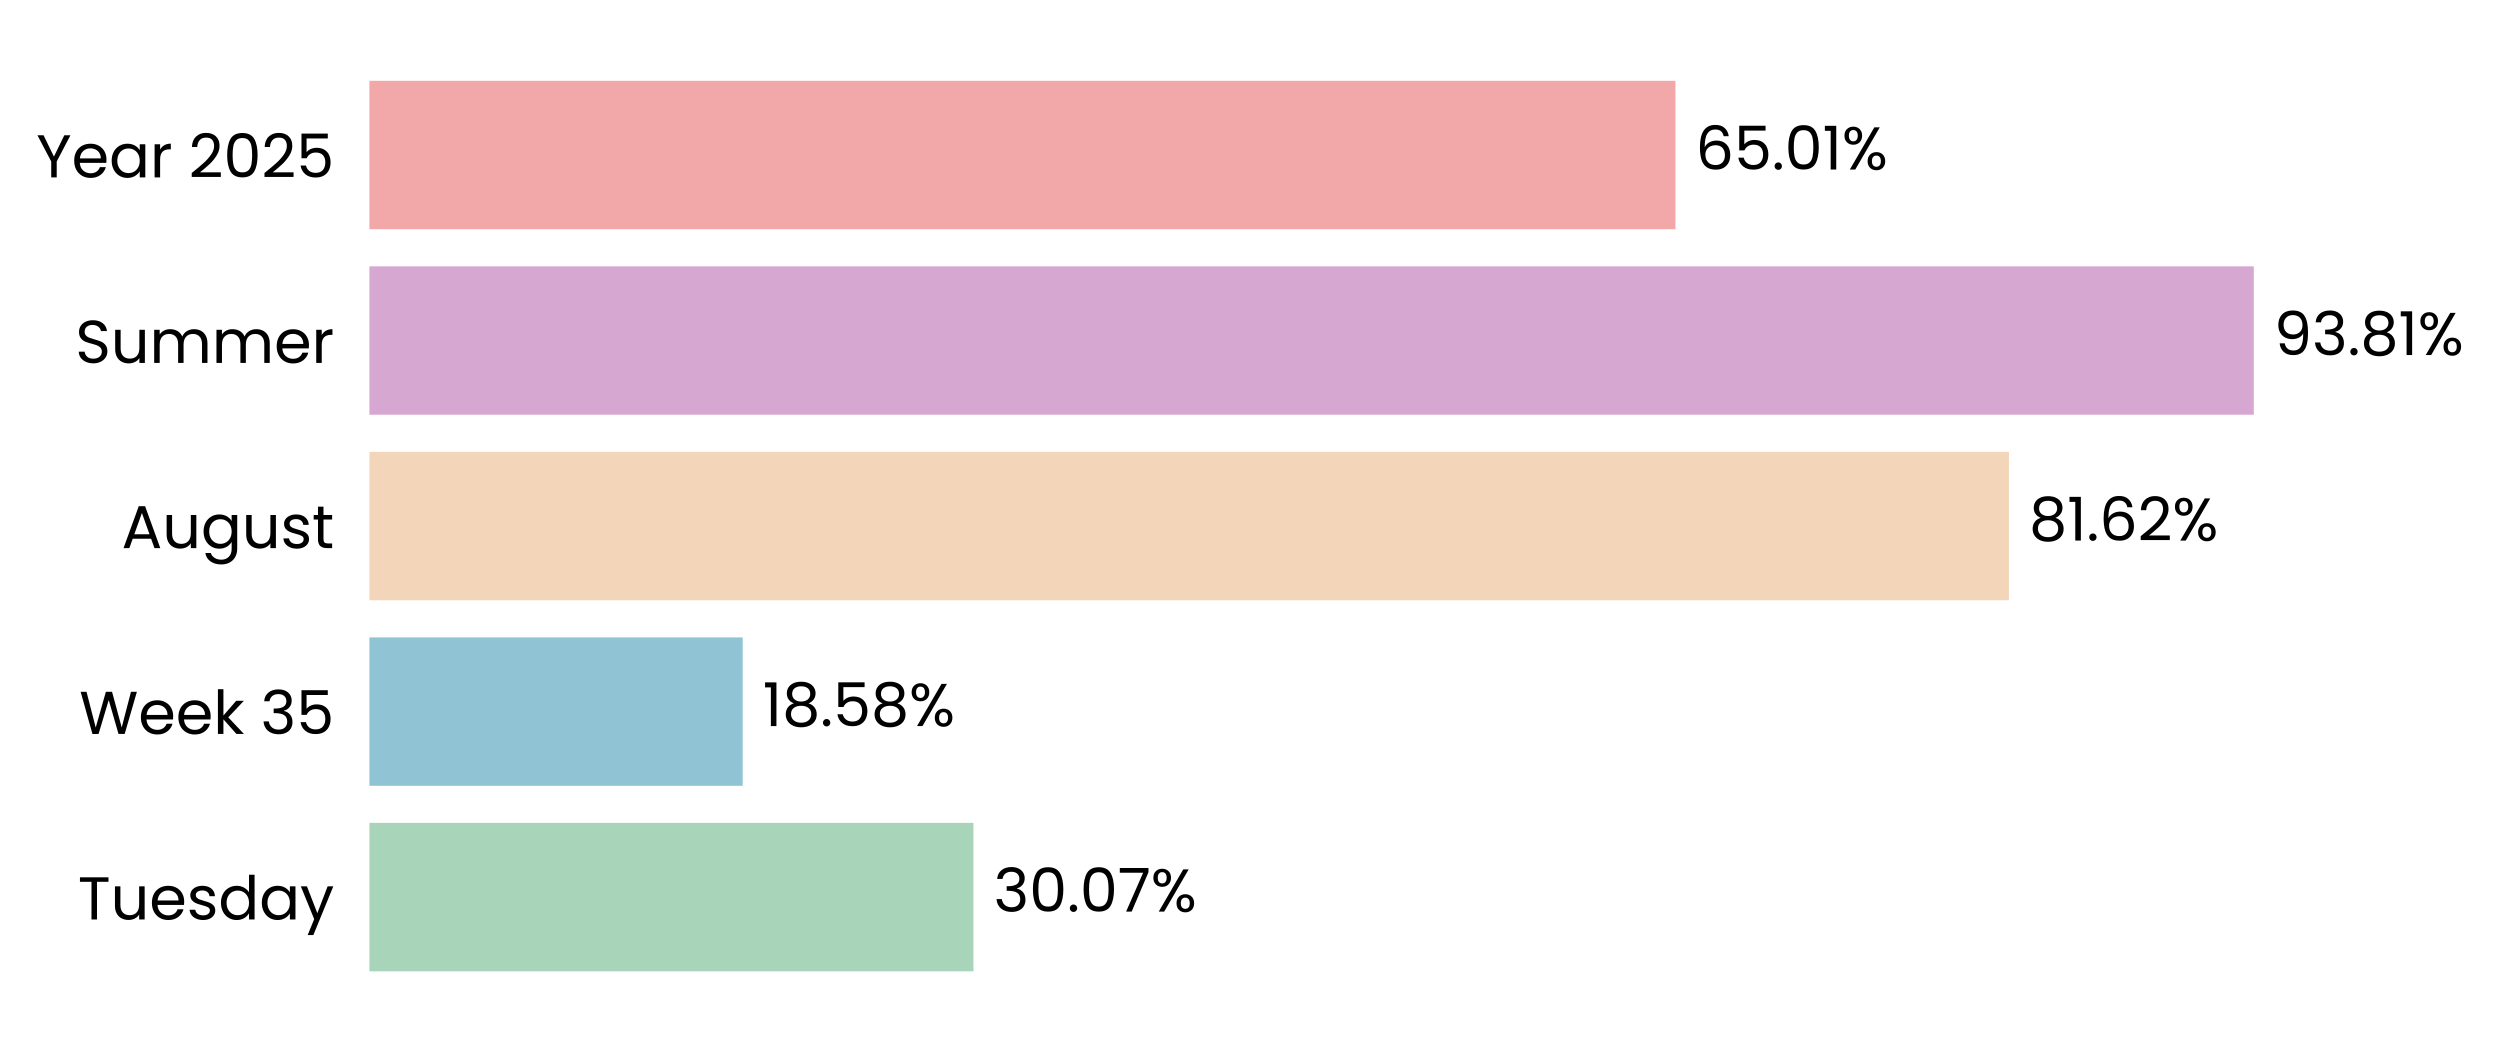
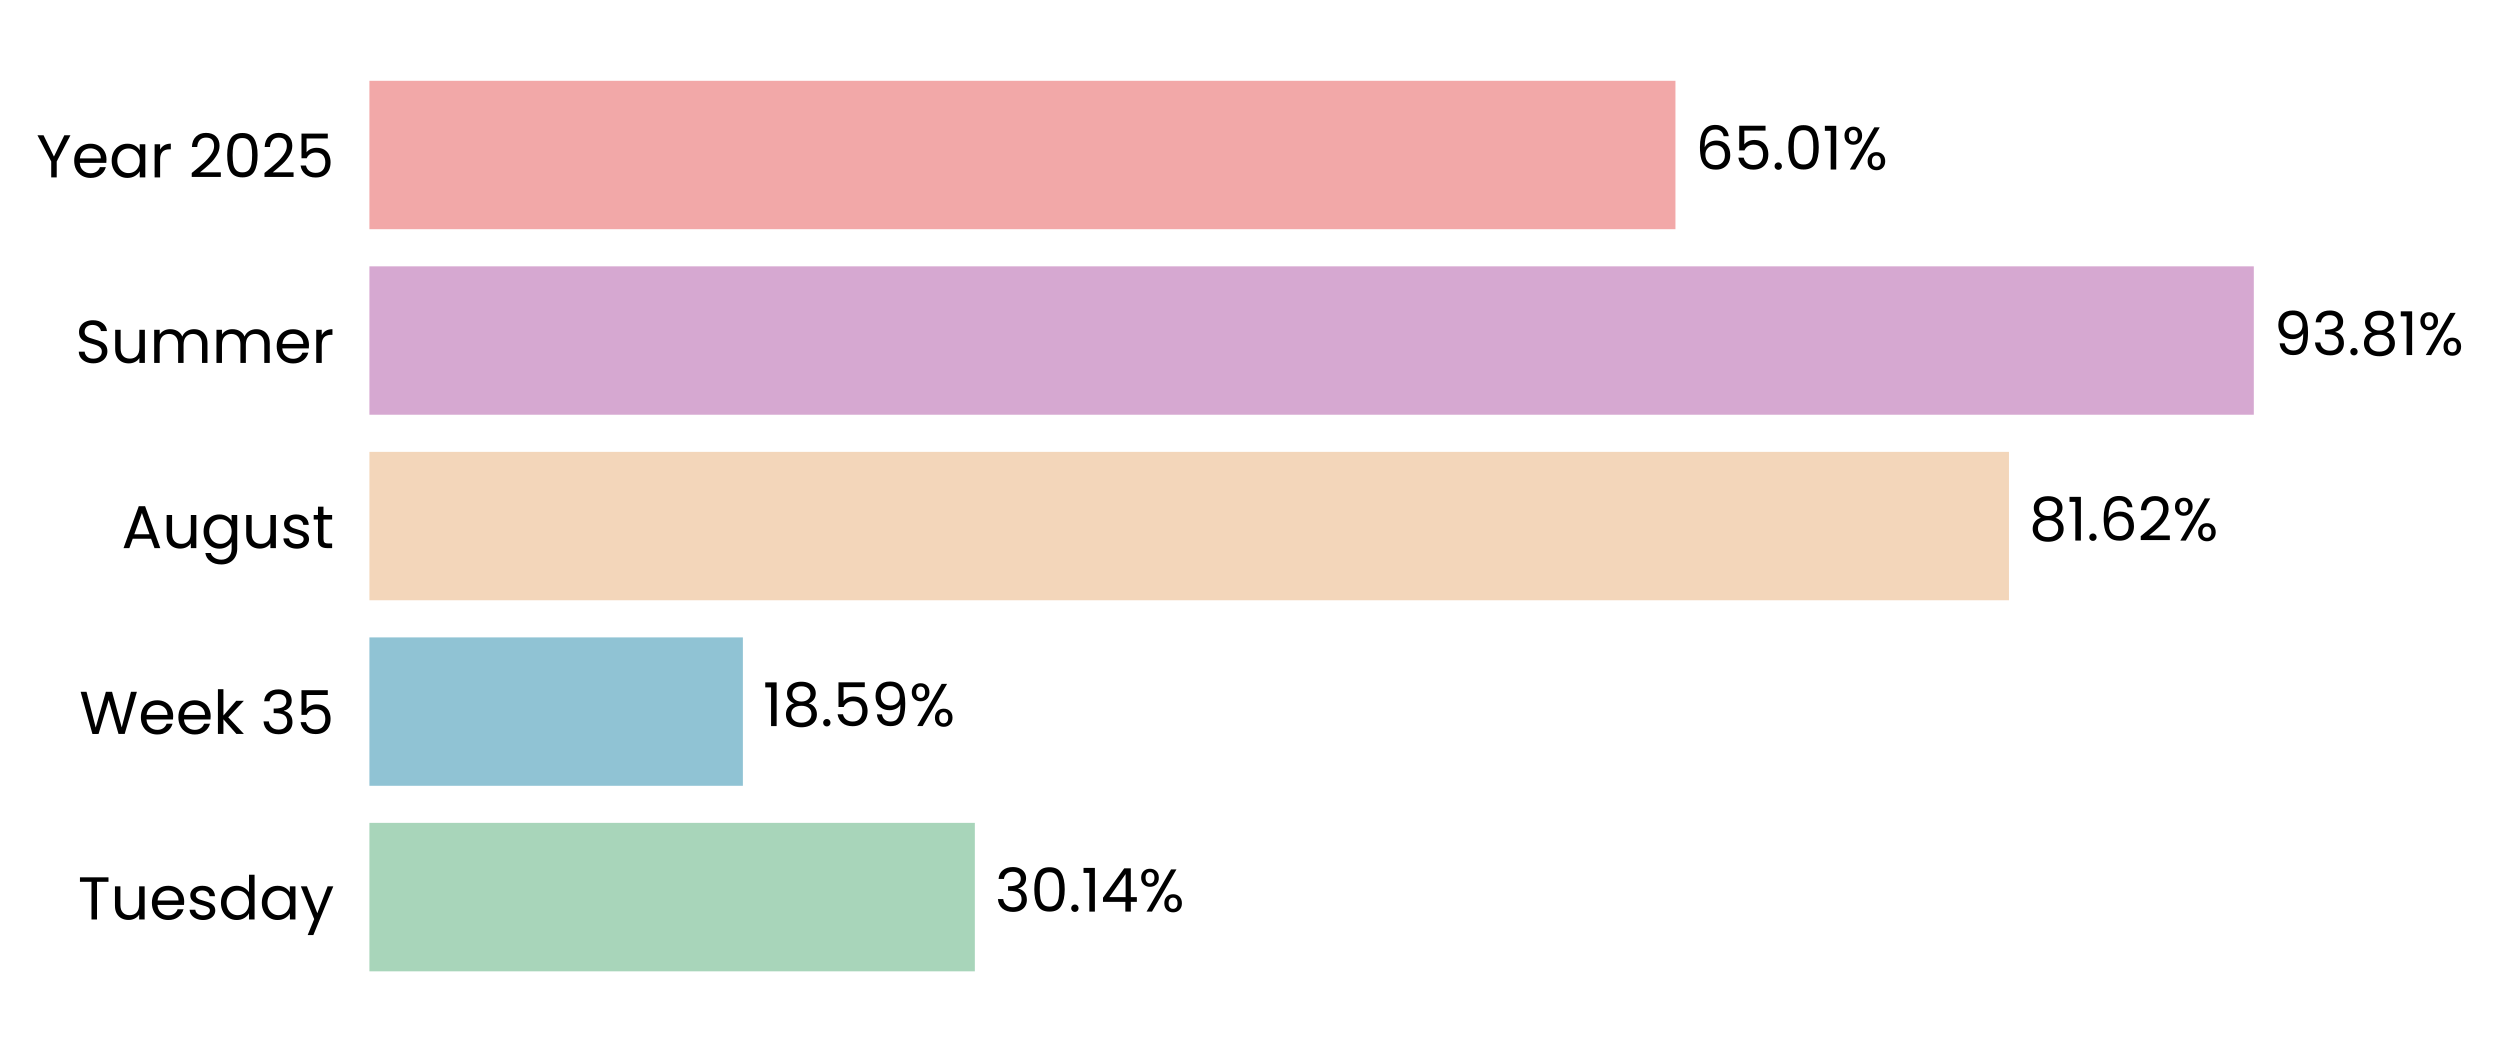
<svg xmlns="http://www.w3.org/2000/svg" xmlns:xlink="http://www.w3.org/1999/xlink" width="496.141pt" height="208.8pt" viewBox="0 0 496.141 208.8" version="1.1">
  <defs>
    <style type="text/css">*{stroke-linejoin: round; stroke-linecap: butt}</style>
  </defs>
  <g id="figure_1">
    <g id="patch_1">
      <path d="M 0 208.8  L 496.141 208.8  L 496.141 0  L 0 0  L 0 208.8  z " style="fill: none" />
    </g>
    <g id="axes_1">
      <g id="patch_2">
-         <path d="M 73.311 201.6  L 471.983 201.6  L 471.983 7.2  L 73.311 7.2  L 73.311 201.6  z " style="fill: none" />
+         <path d="M 73.311 201.6  L 471.98 201.6  L 471.98 7.2  L 73.311 7.2  L 73.311 201.6  z " style="fill: none" />
      </g>
      <g id="patch_3">
-         <path d="M 73.311 192.764  L 193.189 192.764  L 193.189 163.309  L 73.311 163.309  z " clip-path="url(#pcf9a0489ff)" style="fill: #a8d5ba" />
+         <path d="M 73.311 192.764  L 193.465 192.764  L 193.465 163.309  L 73.311 163.309  z " clip-path="url(#p70121105af)" style="fill: #a8d5ba" />
      </g>
      <g id="patch_4">
-         <path d="M 73.311 155.945  L 147.39 155.945  L 147.39 126.491  L 73.311 126.491  z " clip-path="url(#pcf9a0489ff)" style="fill: #90c3d4" />
+         <path d="M 73.311 155.945  L 147.429 155.945  L 147.429 126.491  L 73.311 126.491  z " clip-path="url(#p70121105af)" style="fill: #90c3d4" />
      </g>
      <g id="patch_5">
-         <path d="M 73.311 119.127  L 398.687 119.127  L 398.687 89.673  L 73.311 89.673  z " clip-path="url(#pcf9a0489ff)" style="fill: #f3d6ba" />
+         <path d="M 73.311 119.127  L 398.694 119.127  L 398.694 89.673  L 73.311 89.673  z " clip-path="url(#p70121105af)" style="fill: #f3d6ba" />
      </g>
      <g id="patch_6">
-         <path d="M 73.311 82.309  L 447.285 82.309  L 447.285 52.855  L 73.311 52.855  z " clip-path="url(#pcf9a0489ff)" style="fill: #d6a8d1" />
+         <path d="M 73.311 82.309  L 447.285 82.309  L 447.285 52.855  L 73.311 52.855  z " clip-path="url(#p70121105af)" style="fill: #d6a8d1" />
      </g>
      <g id="patch_7">
-         <path d="M 73.311 45.491  L 332.503 45.491  L 332.503 16.036  L 73.311 16.036  z " clip-path="url(#pcf9a0489ff)" style="fill: #f2a8a8" />
+         <path d="M 73.311 45.491  L 332.502 45.491  L 332.502 16.036  L 73.311 16.036  z " clip-path="url(#p70121105af)" style="fill: #f2a8a8" />
      </g>
      <g id="matplotlib.axis_1">
        <g id="ytick_1">
          <g id="text_1">
            <g transform="translate(15.4575 182.4764) scale(0.12 -0.12)">
              <defs>
                <path id="Poppins-Regular-54" d="M 3238 4461  L 3238 3987  L 2022 3987  L 2022 0  L 1440 0  L 1440 3987  L 218 3987  L 218 4461  L 3238 4461  z " transform="scale(0.015625)" />
                <path id="Poppins-Regular-75" d="M 3603 3507  L 3603 0  L 3021 0  L 3021 518  Q 2854 250 2556 99  Q 2259 -51 1901 -51  Q 1491 -51 1164 118  Q 838 288 649 627  Q 461 966 461 1453  L 461 3507  L 1037 3507  L 1037 1530  Q 1037 1011 1299 732  Q 1562 454 2016 454  Q 2483 454 2752 742  Q 3021 1030 3021 1581  L 3021 3507  L 3603 3507  z " transform="scale(0.015625)" />
                <path id="Poppins-Regular-65" d="M 3693 1888  Q 3693 1722 3674 1536  L 870 1536  Q 902 1018 1225 726  Q 1549 435 2010 435  Q 2387 435 2640 611  Q 2893 787 2995 1082  L 3622 1082  Q 3482 576 3059 259  Q 2637 -58 2010 -58  Q 1510 -58 1116 166  Q 723 390 499 803  Q 275 1216 275 1760  Q 275 2304 492 2713  Q 710 3123 1104 3344  Q 1498 3565 2010 3565  Q 2509 3565 2893 3347  Q 3277 3130 3485 2749  Q 3693 2368 3693 1888  z M 3091 2010  Q 3091 2342 2944 2582  Q 2797 2822 2544 2947  Q 2291 3072 1984 3072  Q 1542 3072 1232 2790  Q 922 2509 877 2010  L 3091 2010  z " transform="scale(0.015625)" />
                <path id="Poppins-Regular-73" d="M 1734 -58  Q 1331 -58 1011 80  Q 691 218 505 464  Q 320 710 301 1030  L 902 1030  Q 928 768 1149 601  Q 1370 435 1728 435  Q 2061 435 2253 582  Q 2445 730 2445 954  Q 2445 1184 2240 1296  Q 2035 1408 1606 1517  Q 1216 1619 969 1724  Q 723 1830 547 2038  Q 371 2246 371 2586  Q 371 2854 531 3078  Q 691 3302 985 3433  Q 1280 3565 1658 3565  Q 2240 3565 2598 3270  Q 2957 2976 2982 2464  L 2400 2464  Q 2381 2739 2179 2905  Q 1978 3072 1638 3072  Q 1325 3072 1139 2937  Q 954 2803 954 2586  Q 954 2413 1066 2301  Q 1178 2189 1347 2121  Q 1517 2054 1818 1971  Q 2195 1869 2432 1769  Q 2669 1670 2838 1472  Q 3008 1274 3014 954  Q 3014 666 2854 435  Q 2694 205 2403 73  Q 2112 -58 1734 -58  z " transform="scale(0.015625)" />
                <path id="Poppins-Regular-64" d="M 275 1766  Q 275 2304 492 2710  Q 710 3117 1091 3341  Q 1472 3565 1946 3565  Q 2355 3565 2707 3376  Q 3059 3187 3245 2880  L 3245 4736  L 3834 4736  L 3834 0  L 3245 0  L 3245 659  Q 3072 346 2733 144  Q 2394 -58 1939 -58  Q 1472 -58 1091 172  Q 710 403 492 819  Q 275 1235 275 1766  z M 3245 1760  Q 3245 2157 3085 2451  Q 2925 2746 2653 2902  Q 2381 3059 2054 3059  Q 1728 3059 1459 2905  Q 1190 2752 1030 2457  Q 870 2163 870 1766  Q 870 1363 1030 1065  Q 1190 768 1459 611  Q 1728 454 2054 454  Q 2381 454 2653 611  Q 2925 768 3085 1065  Q 3245 1363 3245 1760  z " transform="scale(0.015625)" />
                <path id="Poppins-Regular-61" d="M 275 1766  Q 275 2304 492 2710  Q 710 3117 1091 3341  Q 1472 3565 1939 3565  Q 2400 3565 2739 3366  Q 3078 3168 3245 2867  L 3245 3507  L 3834 3507  L 3834 0  L 3245 0  L 3245 653  Q 3072 346 2729 144  Q 2387 -58 1933 -58  Q 1466 -58 1088 172  Q 710 403 492 819  Q 275 1235 275 1766  z M 3245 1760  Q 3245 2157 3085 2451  Q 2925 2746 2653 2902  Q 2381 3059 2054 3059  Q 1728 3059 1459 2905  Q 1190 2752 1030 2457  Q 870 2163 870 1766  Q 870 1363 1030 1065  Q 1190 768 1459 611  Q 1728 454 2054 454  Q 2381 454 2653 611  Q 2925 768 3085 1065  Q 3245 1363 3245 1760  z " transform="scale(0.015625)" />
                <path id="Poppins-Regular-79" d="M 3514 3507  L 1402 -1651  L 800 -1651  L 1491 38  L 77 3507  L 723 3507  L 1824 666  L 2912 3507  L 3514 3507  z " transform="scale(0.015625)" />
              </defs>
              <use xlink:href="#Poppins-Regular-54" />
              <use xlink:href="#Poppins-Regular-75" transform="translate(54.09999 0)" />
              <use xlink:href="#Poppins-Regular-65" transform="translate(118.1 0)" />
              <use xlink:href="#Poppins-Regular-73" transform="translate(180.1 0)" />
              <use xlink:href="#Poppins-Regular-64" transform="translate(232.3 0)" />
              <use xlink:href="#Poppins-Regular-61" transform="translate(299.8999 0)" />
              <use xlink:href="#Poppins-Regular-79" transform="translate(367.4999 0)" />
            </g>
          </g>
        </g>
        <g id="ytick_2">
          <g id="text_2">
            <g transform="translate(15.73125 145.6582) scale(0.12 -0.12)">
              <defs>
                <path id="Poppins-Regular-57" d="M 6099 4461  L 4806 0  L 4154 0  L 3117 3590  L 2042 0  L 1395 -6  L 147 4461  L 768 4461  L 1741 678  L 2816 4461  L 3469 4461  L 4493 691  L 5472 4461  L 6099 4461  z " transform="scale(0.015625)" />
                <path id="Poppins-Regular-6b" d="M 2451 0  L 1075 1549  L 1075 0  L 493 0  L 493 4736  L 1075 4736  L 1075 1952  L 2426 3507  L 3238 3507  L 1587 1760  L 3245 0  L 2451 0  z " transform="scale(0.015625)" />
                <path id="Poppins-Regular-20" transform="scale(0.015625)" />
                <path id="Poppins-Regular-33" d="M 384 3462  Q 429 4051 838 4384  Q 1248 4717 1901 4717  Q 2336 4717 2653 4560  Q 2970 4403 3133 4134  Q 3296 3866 3296 3526  Q 3296 3130 3069 2842  Q 2842 2554 2477 2470  L 2477 2438  Q 2893 2336 3136 2035  Q 3379 1734 3379 1248  Q 3379 883 3212 592  Q 3046 301 2713 134  Q 2381 -32 1914 -32  Q 1235 -32 800 323  Q 365 678 314 1331  L 877 1331  Q 922 947 1190 704  Q 1459 461 1907 461  Q 2355 461 2588 694  Q 2822 928 2822 1299  Q 2822 1779 2502 1990  Q 2182 2202 1536 2202  L 1389 2202  L 1389 2688  L 1542 2688  Q 2131 2694 2432 2883  Q 2733 3072 2733 3469  Q 2733 3808 2512 4013  Q 2291 4218 1882 4218  Q 1485 4218 1241 4013  Q 998 3808 954 3462  L 384 3462  z " transform="scale(0.015625)" />
                <path id="Poppins-Regular-35" d="M 3347 4122  L 1101 4122  L 1101 2662  Q 1248 2867 1536 2998  Q 1824 3130 2157 3130  Q 2688 3130 3021 2909  Q 3354 2688 3498 2339  Q 3642 1990 3642 1600  Q 3642 1139 3469 774  Q 3296 410 2941 198  Q 2586 -13 2061 -13  Q 1389 -13 973 332  Q 557 678 467 1254  L 1037 1254  Q 1120 890 1389 685  Q 1658 480 2067 480  Q 2573 480 2829 784  Q 3085 1088 3085 1587  Q 3085 2086 2829 2358  Q 2573 2630 2074 2630  Q 1734 2630 1481 2467  Q 1229 2304 1114 2022  L 563 2022  L 563 4634  L 3347 4634  L 3347 4122  z " transform="scale(0.015625)" />
              </defs>
              <use xlink:href="#Poppins-Regular-57" />
              <use xlink:href="#Poppins-Regular-65" transform="translate(97.59999 0)" />
              <use xlink:href="#Poppins-Regular-65" transform="translate(159.6 0)" />
              <use xlink:href="#Poppins-Regular-6b" transform="translate(221.6 0)" />
              <use xlink:href="#Poppins-Regular-20" transform="translate(273.0999 0)" />
              <use xlink:href="#Poppins-Regular-33" transform="translate(299.7999 0)" />
              <use xlink:href="#Poppins-Regular-35" transform="translate(358.6999 0)" />
            </g>
          </g>
        </g>
        <g id="ytick_3">
          <g id="text_3">
            <g transform="translate(24.11812 108.78) scale(0.12 -0.12)">
              <defs>
                <path id="Poppins-Regular-41" d="M 3130 992  L 1184 992  L 826 0  L 211 0  L 1824 4435  L 2496 4435  L 4102 0  L 3488 0  L 3130 992  z M 2963 1466  L 2157 3718  L 1350 1466  L 2963 1466  z " transform="scale(0.015625)" />
                <path id="Poppins-Regular-67" d="M 1939 3565  Q 2394 3565 2736 3366  Q 3078 3168 3245 2867  L 3245 3507  L 3834 3507  L 3834 -77  Q 3834 -557 3629 -931  Q 3424 -1306 3043 -1517  Q 2662 -1728 2157 -1728  Q 1466 -1728 1005 -1401  Q 544 -1075 461 -512  L 1037 -512  Q 1133 -832 1433 -1027  Q 1734 -1222 2157 -1222  Q 2637 -1222 2941 -921  Q 3245 -621 3245 -77  L 3245 659  Q 3072 352 2733 147  Q 2394 -58 1939 -58  Q 1472 -58 1091 172  Q 710 403 492 819  Q 275 1235 275 1766  Q 275 2304 492 2710  Q 710 3117 1091 3341  Q 1472 3565 1939 3565  z M 3245 1760  Q 3245 2157 3085 2451  Q 2925 2746 2653 2902  Q 2381 3059 2054 3059  Q 1728 3059 1459 2905  Q 1190 2752 1030 2457  Q 870 2163 870 1766  Q 870 1363 1030 1065  Q 1190 768 1459 611  Q 1728 454 2054 454  Q 2381 454 2653 611  Q 2925 768 3085 1065  Q 3245 1363 3245 1760  z " transform="scale(0.015625)" />
                <path id="Poppins-Regular-74" d="M 1203 3027  L 1203 960  Q 1203 704 1312 598  Q 1421 493 1690 493  L 2118 493  L 2118 0  L 1594 0  Q 1107 0 864 224  Q 621 448 621 960  L 621 3027  L 166 3027  L 166 3507  L 621 3507  L 621 4390  L 1203 4390  L 1203 3507  L 2118 3507  L 2118 3027  L 1203 3027  z " transform="scale(0.015625)" />
              </defs>
              <use xlink:href="#Poppins-Regular-41" />
              <use xlink:href="#Poppins-Regular-75" transform="translate(67.39999 0)" />
              <use xlink:href="#Poppins-Regular-67" transform="translate(131.4 0)" />
              <use xlink:href="#Poppins-Regular-75" transform="translate(199 0)" />
              <use xlink:href="#Poppins-Regular-73" transform="translate(263 0)" />
              <use xlink:href="#Poppins-Regular-74" transform="translate(315.2 0)" />
            </g>
          </g>
        </g>
        <g id="ytick_4">
          <g id="text_4">
            <g transform="translate(14.95125 72.02182) scale(0.12 -0.12)">
              <defs>
                <path id="Poppins-Regular-53" d="M 1907 -45  Q 1466 -45 1117 112  Q 768 269 569 547  Q 371 826 365 1190  L 986 1190  Q 1018 877 1245 662  Q 1472 448 1907 448  Q 2323 448 2563 656  Q 2803 864 2803 1190  Q 2803 1446 2662 1606  Q 2522 1766 2310 1849  Q 2099 1933 1741 2029  Q 1299 2144 1033 2259  Q 768 2374 579 2620  Q 390 2867 390 3283  Q 390 3648 576 3929  Q 762 4211 1098 4364  Q 1434 4518 1869 4518  Q 2496 4518 2896 4204  Q 3296 3891 3347 3373  L 2707 3373  Q 2675 3629 2438 3824  Q 2202 4019 1811 4019  Q 1446 4019 1216 3830  Q 986 3642 986 3302  Q 986 3059 1123 2905  Q 1261 2752 1462 2672  Q 1664 2592 2029 2490  Q 2470 2368 2739 2249  Q 3008 2131 3200 1884  Q 3392 1638 3392 1216  Q 3392 890 3219 602  Q 3046 314 2707 134  Q 2368 -45 1907 -45  z " transform="scale(0.015625)" />
                <path id="Poppins-Regular-6d" d="M 4710 3571  Q 5120 3571 5440 3401  Q 5760 3232 5945 2893  Q 6131 2554 6131 2067  L 6131 0  L 5555 0  L 5555 1984  Q 5555 2509 5296 2787  Q 5037 3066 4595 3066  Q 4141 3066 3872 2774  Q 3603 2483 3603 1933  L 3603 0  L 3027 0  L 3027 1984  Q 3027 2509 2768 2787  Q 2509 3066 2067 3066  Q 1613 3066 1344 2774  Q 1075 2483 1075 1933  L 1075 0  L 493 0  L 493 3507  L 1075 3507  L 1075 3002  Q 1248 3277 1539 3424  Q 1830 3571 2182 3571  Q 2624 3571 2963 3372  Q 3302 3174 3469 2790  Q 3616 3162 3955 3366  Q 4294 3571 4710 3571  z " transform="scale(0.015625)" />
                <path id="Poppins-Regular-72" d="M 1075 2938  Q 1229 3238 1513 3404  Q 1798 3571 2208 3571  L 2208 2970  L 2054 2970  Q 1075 2970 1075 1907  L 1075 0  L 493 0  L 493 3507  L 1075 3507  L 1075 2938  z " transform="scale(0.015625)" />
              </defs>
              <use xlink:href="#Poppins-Regular-53" />
              <use xlink:href="#Poppins-Regular-75" transform="translate(58.7 0)" />
              <use xlink:href="#Poppins-Regular-6d" transform="translate(122.7 0)" />
              <use xlink:href="#Poppins-Regular-6d" transform="translate(225.7 0)" />
              <use xlink:href="#Poppins-Regular-65" transform="translate(328.7 0)" />
              <use xlink:href="#Poppins-Regular-72" transform="translate(390.6999 0)" />
            </g>
          </g>
        </g>
        <g id="ytick_5">
          <g id="text_5">
            <g transform="translate(7.2 35.20364) scale(0.12 -0.12)">
              <defs>
                <path id="Poppins-Regular-59" d="M 3616 4461  L 2163 1683  L 2163 0  L 1581 0  L 1581 1683  L 122 4461  L 768 4461  L 1869 2202  L 2970 4461  L 3616 4461  z " transform="scale(0.015625)" />
                <path id="Poppins-Regular-32" d="M 326 467  Q 1139 1120 1600 1539  Q 2061 1958 2377 2416  Q 2694 2874 2694 3315  Q 2694 3731 2492 3971  Q 2291 4211 1843 4211  Q 1408 4211 1168 3939  Q 928 3667 909 3213  L 346 3213  Q 371 3930 780 4320  Q 1190 4710 1837 4710  Q 2496 4710 2883 4345  Q 3270 3981 3270 3341  Q 3270 2810 2953 2307  Q 2637 1805 2233 1424  Q 1830 1043 1203 538  L 3405 538  L 3405 51  L 326 51  L 326 467  z " transform="scale(0.015625)" />
                <path id="Poppins-Regular-30" d="M 397 2362  Q 397 3462 755 4080  Q 1114 4698 2010 4698  Q 2899 4698 3257 4080  Q 3616 3462 3616 2362  Q 3616 1242 3257 621  Q 2899 0 2010 0  Q 1114 0 755 621  Q 397 1242 397 2362  z M 3040 2362  Q 3040 2918 2966 3305  Q 2893 3693 2665 3929  Q 2438 4166 2010 4166  Q 1574 4166 1347 3929  Q 1120 3693 1046 3305  Q 973 2918 973 2362  Q 973 1786 1046 1395  Q 1120 1005 1347 768  Q 1574 531 2010 531  Q 2438 531 2665 768  Q 2893 1005 2966 1395  Q 3040 1786 3040 2362  z " transform="scale(0.015625)" />
              </defs>
              <use xlink:href="#Poppins-Regular-59" />
              <use xlink:href="#Poppins-Regular-65" transform="translate(58.39999 0)" />
              <use xlink:href="#Poppins-Regular-61" transform="translate(120.4 0)" />
              <use xlink:href="#Poppins-Regular-72" transform="translate(188 0)" />
              <use xlink:href="#Poppins-Regular-20" transform="translate(225.3 0)" />
              <use xlink:href="#Poppins-Regular-32" transform="translate(252 0)" />
              <use xlink:href="#Poppins-Regular-30" transform="translate(309.4999 0)" />
              <use xlink:href="#Poppins-Regular-32" transform="translate(372.2999 0)" />
              <use xlink:href="#Poppins-Regular-35" transform="translate(429.7999 0)" />
            </g>
          </g>
        </g>
      </g>
      <g id="text_6">
-         <g transform="translate(197.1762 180.9164) scale(0.12 -0.12)">
+         <g transform="translate(197.4521 180.9164) scale(0.12 -0.12)">
          <defs>
            <path id="Poppins-Regular-2e" d="M 678 -38  Q 512 -38 397 77  Q 282 192 282 358  Q 282 525 397 640  Q 512 755 678 755  Q 838 755 950 640  Q 1062 525 1062 358  Q 1062 192 950 77  Q 838 -38 678 -38  z " transform="scale(0.015625)" />
-             <path id="Poppins-Regular-37" d="M 3245 4173  L 1466 0  L 877 0  L 2682 4115  L 211 4115  L 211 4614  L 3245 4614  L 3245 4173  z " transform="scale(0.015625)" />
+             <path id="Poppins-Regular-31" d="M 243 4096  L 243 4627  L 1446 4627  L 1446 0  L 858 0  L 858 4096  L 243 4096  z " transform="scale(0.015625)" />
+             <path id="Poppins-Regular-34" d="M 256 1030  L 256 1472  L 2502 4582  L 3200 4582  L 3200 1536  L 3840 1536  L 3840 1030  L 3200 1030  L 3200 0  L 2624 0  L 2624 1030  L 256 1030  z M 2650 3974  L 928 1536  L 2650 1536  L 2650 3974  z " transform="scale(0.015625)" />
            <path id="Poppins-Regular-25" d="M 269 3584  Q 269 4019 531 4278  Q 794 4538 1203 4538  Q 1613 4538 1875 4278  Q 2138 4019 2138 3584  Q 2138 3142 1875 2883  Q 1613 2624 1203 2624  Q 794 2624 531 2883  Q 269 3142 269 3584  z M 4006 4467  L 1414 0  L 838 0  L 3430 4467  L 4006 4467  z M 1203 4179  Q 986 4179 861 4028  Q 736 3878 736 3584  Q 736 3290 861 3136  Q 986 2982 1203 2982  Q 1421 2982 1549 3139  Q 1677 3296 1677 3584  Q 1677 3878 1549 4028  Q 1421 4179 1203 4179  z M 2720 883  Q 2720 1325 2982 1584  Q 3245 1843 3654 1843  Q 4064 1843 4323 1584  Q 4582 1325 4582 883  Q 4582 448 4323 185  Q 4064 -77 3654 -77  Q 3245 -77 2982 182  Q 2720 442 2720 883  z M 3648 1478  Q 3430 1478 3302 1328  Q 3174 1178 3174 883  Q 3174 595 3302 444  Q 3430 294 3648 294  Q 3866 294 3994 444  Q 4122 595 4122 883  Q 4122 1178 3994 1328  Q 3866 1478 3648 1478  z " transform="scale(0.015625)" />
          </defs>
          <use xlink:href="#Poppins-Regular-33" />
          <use xlink:href="#Poppins-Regular-30" transform="translate(58.89999 0)" />
          <use xlink:href="#Poppins-Regular-2e" transform="translate(121.7 0)" />
-           <use xlink:href="#Poppins-Regular-30" transform="translate(142.7 0)" />
-           <use xlink:href="#Poppins-Regular-37" transform="translate(205.5 0)" />
-           <use xlink:href="#Poppins-Regular-25" transform="translate(260.0999 0)" />
+           <use xlink:href="#Poppins-Regular-31" transform="translate(142.7 0)" />
+           <use xlink:href="#Poppins-Regular-34" transform="translate(174.7 0)" />
+           <use xlink:href="#Poppins-Regular-25" transform="translate(237.5999 0)" />
        </g>
      </g>
      <g id="text_7">
-         <g transform="translate(151.3765 144.0982) scale(0.12 -0.12)">
+         <g transform="translate(151.4154 144.0982) scale(0.12 -0.12)">
          <defs>
-             <path id="Poppins-Regular-31" d="M 243 4096  L 243 4627  L 1446 4627  L 1446 0  L 858 0  L 858 4096  L 243 4096  z " transform="scale(0.015625)" />
            <path id="Poppins-Regular-38" d="M 1242 2406  Q 883 2547 691 2816  Q 499 3085 499 3469  Q 499 3814 672 4092  Q 845 4371 1187 4534  Q 1530 4698 2016 4698  Q 2502 4698 2844 4534  Q 3187 4371 3363 4092  Q 3539 3814 3539 3469  Q 3539 3098 3340 2819  Q 3142 2541 2797 2406  Q 3194 2285 3427 1981  Q 3661 1677 3661 1248  Q 3661 832 3456 521  Q 3251 211 2876 41  Q 2502 -128 2016 -128  Q 1530 -128 1162 41  Q 794 211 589 521  Q 384 832 384 1248  Q 384 1677 614 1984  Q 845 2291 1242 2406  z M 2976 3398  Q 2976 3789 2720 4000  Q 2464 4211 2016 4211  Q 1574 4211 1318 4000  Q 1062 3789 1062 3392  Q 1062 3034 1328 2816  Q 1594 2598 2016 2598  Q 2445 2598 2710 2819  Q 2976 3040 2976 3398  z M 2016 2150  Q 1542 2150 1241 1929  Q 941 1709 941 1267  Q 941 858 1232 608  Q 1523 358 2016 358  Q 2509 358 2797 608  Q 3085 858 3085 1267  Q 3085 1696 2790 1923  Q 2496 2150 2016 2150  z " transform="scale(0.015625)" />
+             <path id="Poppins-Regular-39" d="M 1146 1242  Q 1210 877 1443 678  Q 1677 480 2074 480  Q 2605 480 2857 896  Q 3110 1312 3098 2298  Q 2963 2010 2649 1846  Q 2336 1683 1952 1683  Q 1523 1683 1187 1859  Q 851 2035 659 2374  Q 467 2714 467 3194  Q 467 3878 864 4297  Q 1261 4717 1990 4717  Q 2886 4717 3248 4134  Q 3610 3552 3610 2400  Q 3610 1594 3466 1069  Q 3322 544 2979 269  Q 2637 -6 2042 -6  Q 1389 -6 1024 346  Q 659 698 608 1242  L 1146 1242  z M 2048 2176  Q 2477 2176 2752 2441  Q 3027 2707 3027 3162  Q 3027 3642 2758 3936  Q 2490 4230 2003 4230  Q 1555 4230 1289 3948  Q 1024 3667 1024 3206  Q 1024 2739 1286 2457  Q 1549 2176 2048 2176  z " transform="scale(0.015625)" />
          </defs>
          <use xlink:href="#Poppins-Regular-31" />
          <use xlink:href="#Poppins-Regular-38" transform="translate(31.99998 0)" />
          <use xlink:href="#Poppins-Regular-2e" transform="translate(95.09998 0)" />
          <use xlink:href="#Poppins-Regular-35" transform="translate(116.1 0)" />
-           <use xlink:href="#Poppins-Regular-38" transform="translate(178.8999 0)" />
-           <use xlink:href="#Poppins-Regular-25" transform="translate(241.9999 0)" />
+           <use xlink:href="#Poppins-Regular-39" transform="translate(178.8999 0)" />
+           <use xlink:href="#Poppins-Regular-25" transform="translate(241.8999 0)" />
        </g>
      </g>
      <g id="text_8">
-         <g transform="translate(402.6741 107.28) scale(0.12 -0.12)">
+         <g transform="translate(402.6806 107.28) scale(0.12 -0.12)">
          <defs>
            <path id="Poppins-Regular-36" d="M 2976 3526  Q 2835 4237 2099 4237  Q 1530 4237 1248 3798  Q 966 3360 973 2355  Q 1120 2688 1462 2877  Q 1805 3066 2227 3066  Q 2886 3066 3280 2656  Q 3674 2246 3674 1523  Q 3674 1088 3504 742  Q 3334 397 2992 192  Q 2650 -13 2163 -13  Q 1504 -13 1133 281  Q 762 576 614 1094  Q 467 1613 467 2374  Q 467 4723 2106 4723  Q 2733 4723 3091 4384  Q 3450 4045 3514 3526  L 2976 3526  z M 2106 2573  Q 1830 2573 1587 2461  Q 1344 2349 1193 2121  Q 1043 1894 1043 1568  Q 1043 1082 1324 778  Q 1606 474 2131 474  Q 2579 474 2844 752  Q 3110 1030 3110 1504  Q 3110 2003 2854 2288  Q 2598 2573 2106 2573  z " transform="scale(0.015625)" />
          </defs>
          <use xlink:href="#Poppins-Regular-38" />
          <use xlink:href="#Poppins-Regular-31" transform="translate(63.09999 0)" />
          <use xlink:href="#Poppins-Regular-2e" transform="translate(95.09998 0)" />
          <use xlink:href="#Poppins-Regular-36" transform="translate(116.1 0)" />
          <use xlink:href="#Poppins-Regular-32" transform="translate(179.5999 0)" />
          <use xlink:href="#Poppins-Regular-25" transform="translate(237.0999 0)" />
        </g>
      </g>
      <g id="text_9">
-         <g transform="translate(451.272 70.46182) scale(0.12 -0.12)">
-           <defs>
-             <path id="Poppins-Regular-39" d="M 1146 1242  Q 1210 877 1443 678  Q 1677 480 2074 480  Q 2605 480 2857 896  Q 3110 1312 3098 2298  Q 2963 2010 2649 1846  Q 2336 1683 1952 1683  Q 1523 1683 1187 1859  Q 851 2035 659 2374  Q 467 2714 467 3194  Q 467 3878 864 4297  Q 1261 4717 1990 4717  Q 2886 4717 3248 4134  Q 3610 3552 3610 2400  Q 3610 1594 3466 1069  Q 3322 544 2979 269  Q 2637 -6 2042 -6  Q 1389 -6 1024 346  Q 659 698 608 1242  L 1146 1242  z M 2048 2176  Q 2477 2176 2752 2441  Q 3027 2707 3027 3162  Q 3027 3642 2758 3936  Q 2490 4230 2003 4230  Q 1555 4230 1289 3948  Q 1024 3667 1024 3206  Q 1024 2739 1286 2457  Q 1549 2176 2048 2176  z " transform="scale(0.015625)" />
-           </defs>
+         <g transform="translate(451.2722 70.46182) scale(0.12 -0.12)">
          <use xlink:href="#Poppins-Regular-39" />
          <use xlink:href="#Poppins-Regular-33" transform="translate(62.99999 0)" />
          <use xlink:href="#Poppins-Regular-2e" transform="translate(121.9 0)" />
          <use xlink:href="#Poppins-Regular-38" transform="translate(142.9 0)" />
          <use xlink:href="#Poppins-Regular-31" transform="translate(206 0)" />
          <use xlink:href="#Poppins-Regular-25" transform="translate(237.9999 0)" />
        </g>
      </g>
      <g id="text_10">
-         <g transform="translate(336.4897 33.64364) scale(0.12 -0.12)">
+         <g transform="translate(336.4885 33.64364) scale(0.12 -0.12)">
          <use xlink:href="#Poppins-Regular-36" />
          <use xlink:href="#Poppins-Regular-35" transform="translate(63.49999 0)" />
          <use xlink:href="#Poppins-Regular-2e" transform="translate(126.3 0)" />
          <use xlink:href="#Poppins-Regular-30" transform="translate(147.3 0)" />
          <use xlink:href="#Poppins-Regular-31" transform="translate(210.0999 0)" />
          <use xlink:href="#Poppins-Regular-25" transform="translate(242.0999 0)" />
        </g>
      </g>
    </g>
  </g>
  <defs>
-     <clipPath id="pcf9a0489ff">
-       <rect x="73.311" y="7.2" width="398.671" height="194.4" />
+     <clipPath id="p70121105af">
+       <rect x="73.311" y="7.2" width="398.668" height="194.4" />
    </clipPath>
  </defs>
</svg>
